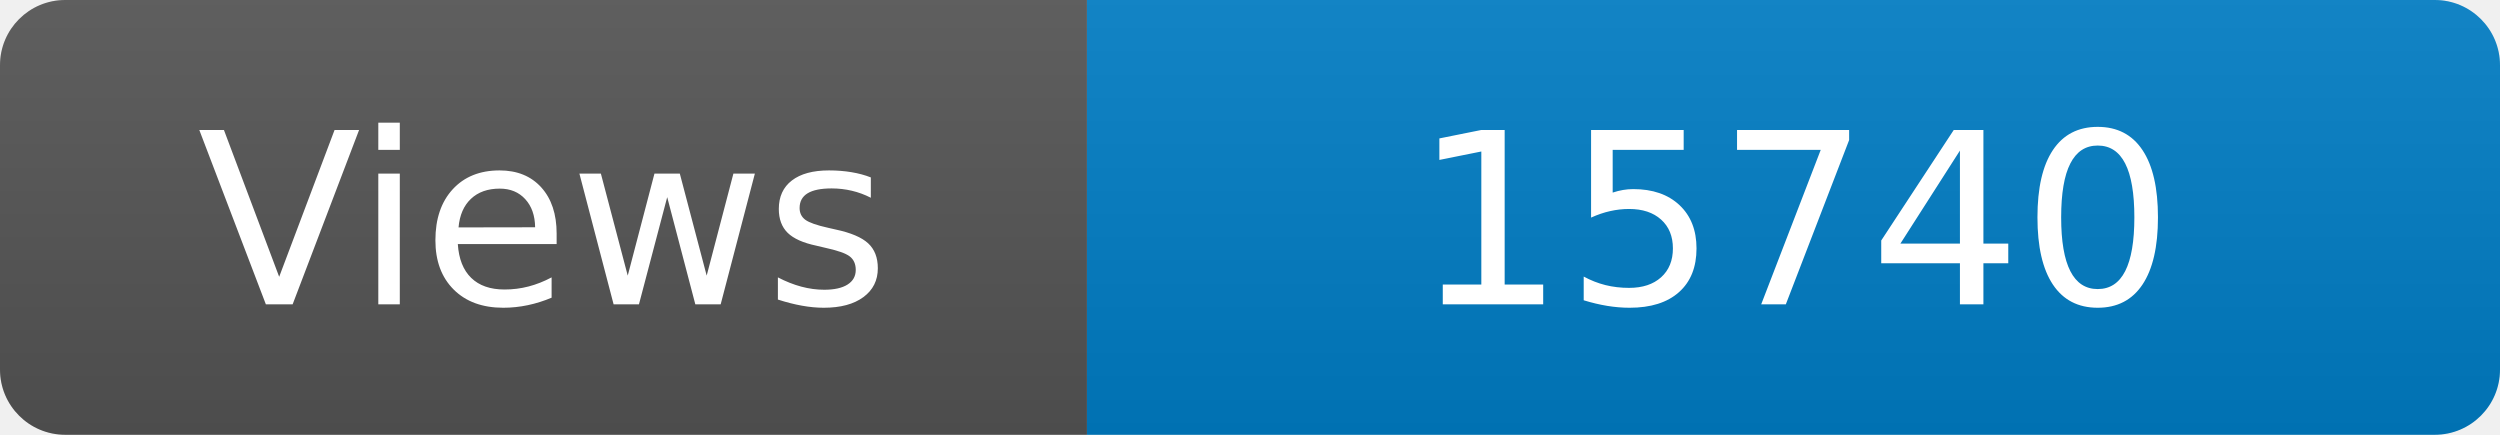
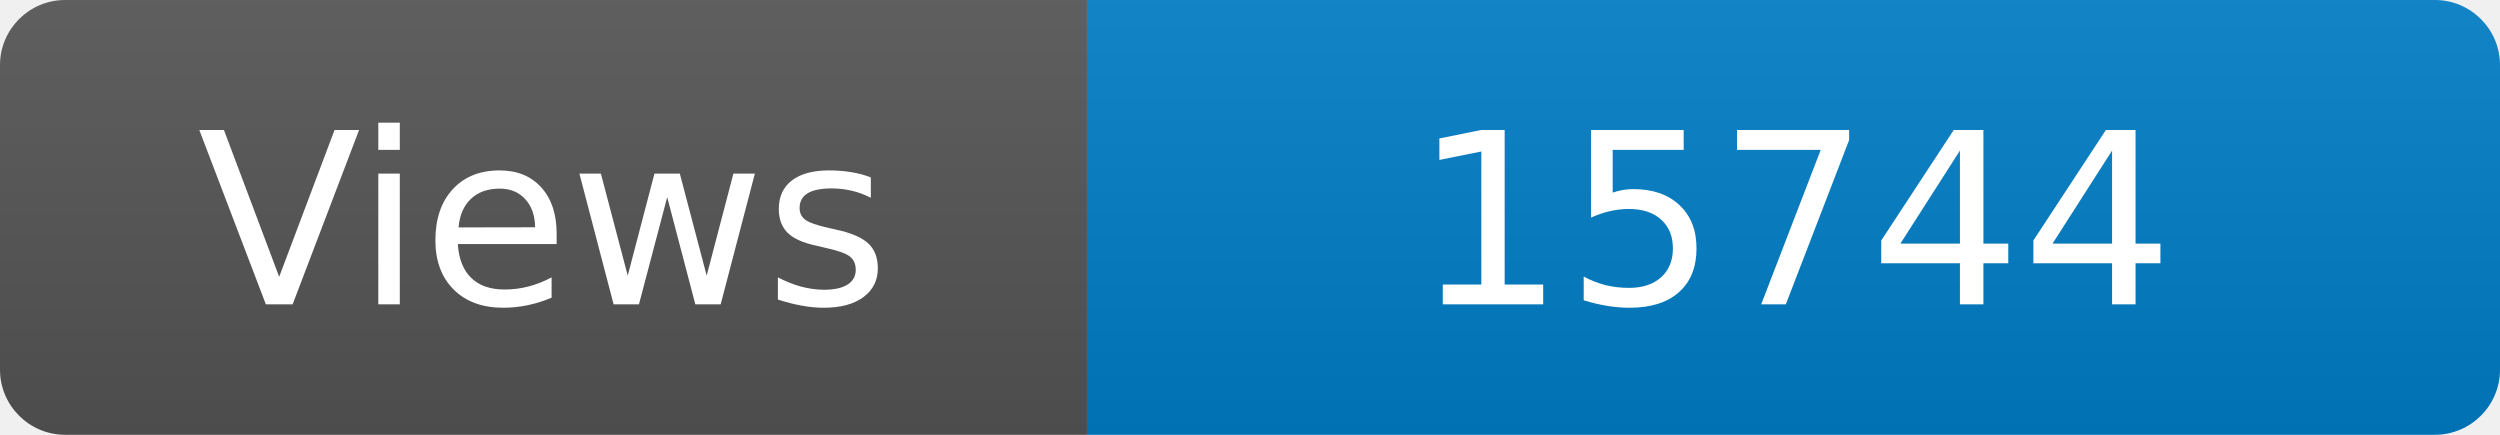
<svg xmlns="http://www.w3.org/2000/svg" width="115" height="20" role="img" aria-label="Maintained?: yes">
  <linearGradient id="s" x2="0" y2="100%">
    <stop offset="0" stop-color="#bbb" stop-opacity=".1" />
    <stop offset="1" stop-opacity=".1" />
  </linearGradient>
  <clipPath id="r">
    <rect width="115" height="20" rx="3" fill="#fff" />
  </clipPath>
  <g clip-path="url(#r)">
    <rect width="50" height="20" fill="#555" />
    <rect x="50" width="160" height="20" fill="#007ec6" />
    <rect width="115" height="20" fill="url(#s)" />
  </g>
  <g fill="#fff" text-anchor="middle" font-family="Verdana,Geneva,DejaVu Sans,sans-serif" font-size="110">
    <text x="250" y="140" transform="scale(.1)" fill="#fff">Views</text>
-     <text x="825" y="140" transform="scale(.1)" fill="#fff">15740</text>
+     <text x="825" y="140" transform="scale(.1)" fill="#fff">15744</text>
  </g>
</svg>
